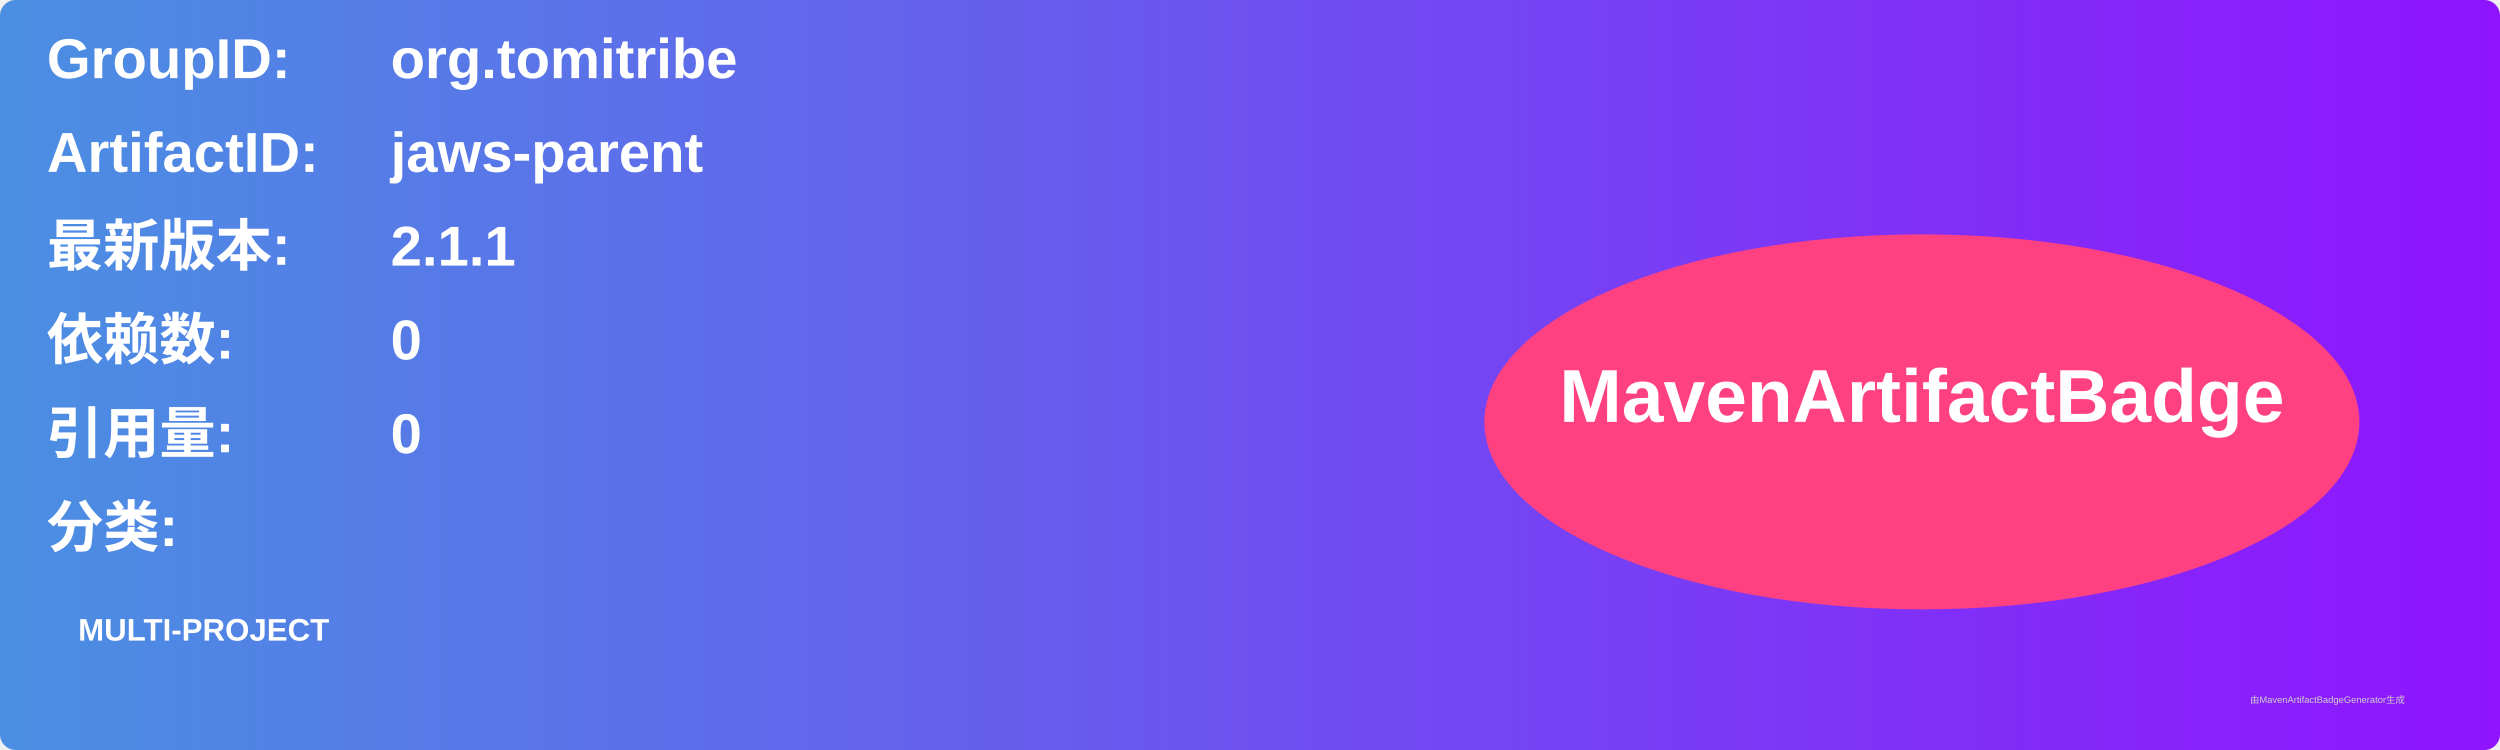
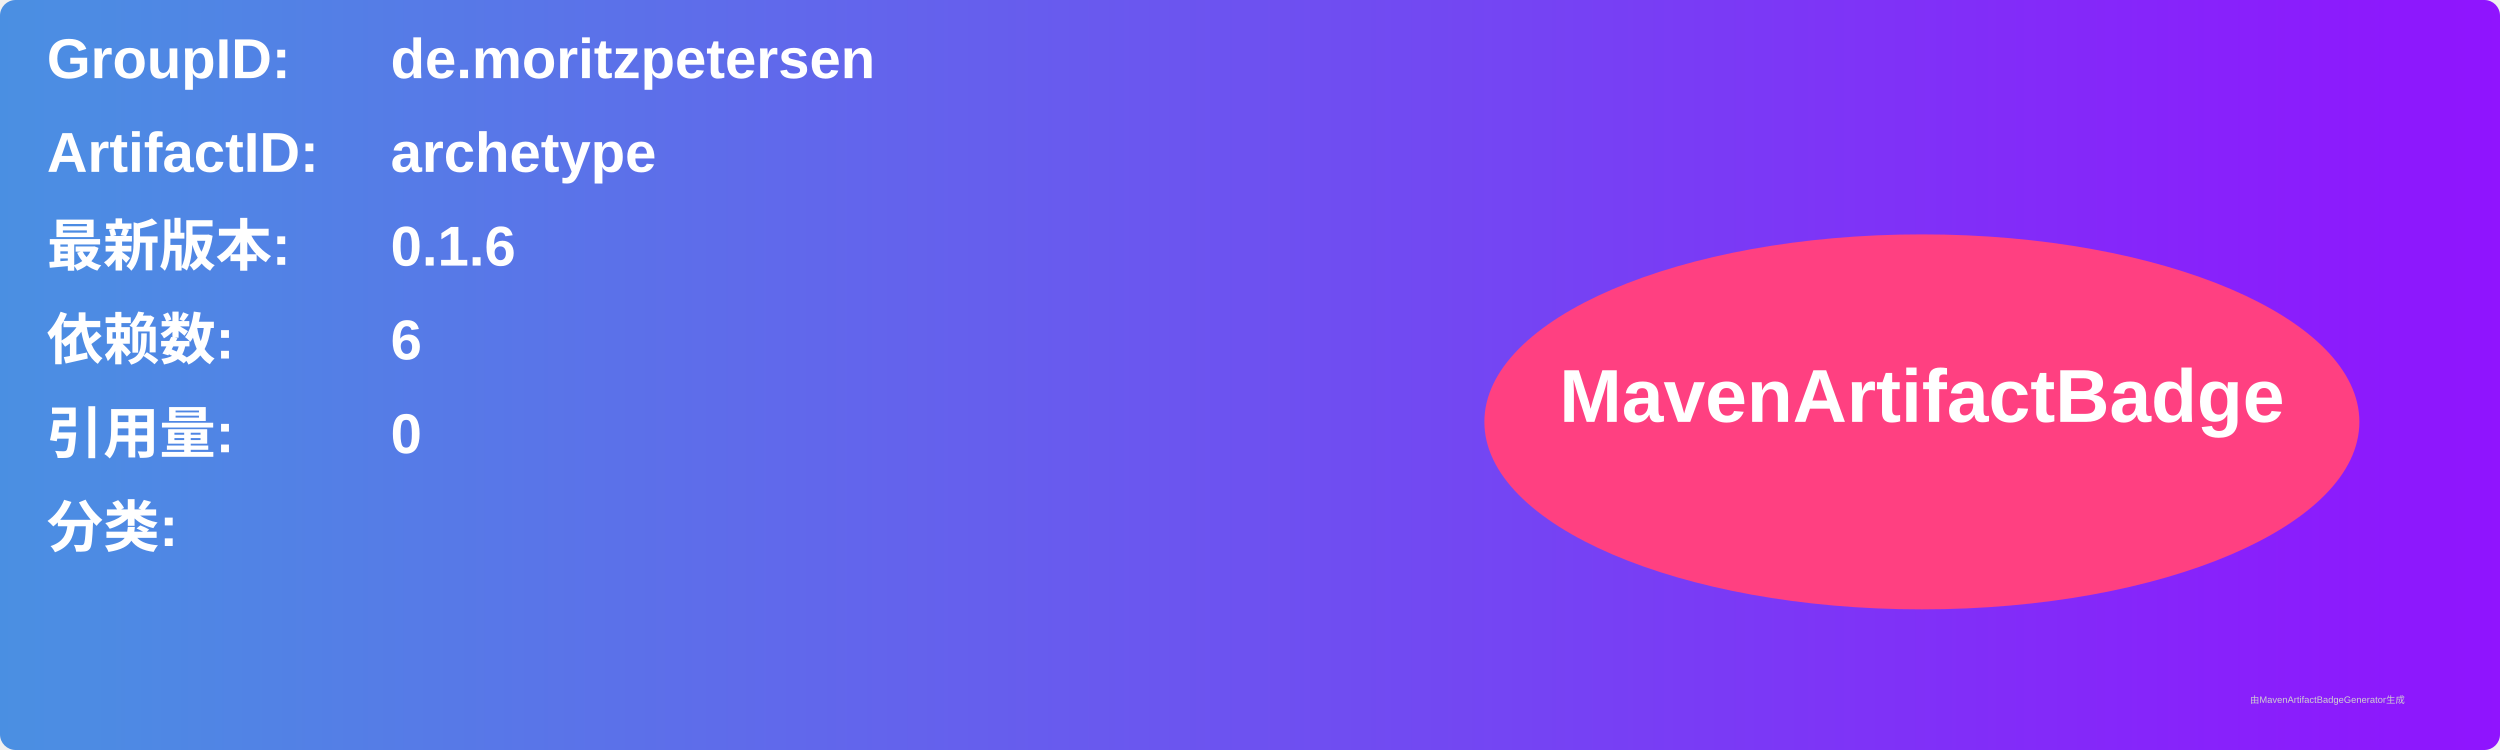
<svg xmlns="http://www.w3.org/2000/svg" width="800" height="240" viewBox="0 0 800 240">
  <linearGradient id="grad" x1="0%" y1="0%" x2="100%" y2="0%">
    <stop offset="0%" stop-color="#4a90e2" />
    <stop offset="100%" stop-color="#9013fe" />
  </linearGradient>
  <rect width="100%" height="100%" rx="5" ry="5" fill="url(#grad)" />
  <g transform="translate(15, 15)">
    <text x="0" y="10" font-family="Arial" font-size="18" fill="white" font-weight="bold" width="260">GroupID:</text>
-     <text x="110" y="10" font-family="Arial" font-size="18" fill="white" font-weight="bold" width="460">org.tomitribe</text>
+     <text x="110" y="10" font-family="Arial" font-size="18" fill="white" font-weight="bold" width="460">de.moritzpetersen</text>
    <text x="0" y="40" font-family="Arial" font-size="18" fill="white" font-weight="bold" width="260">ArtifactID:</text>
-     <text x="110" y="40" font-family="Arial" font-size="18" fill="white" font-weight="bold" width="460">jaws-parent</text>
+     <text x="110" y="40" font-family="Arial" font-size="18" fill="white" font-weight="bold" width="460">archetype</text>
    <text x="0" y="70" font-family="Arial" font-size="18" fill="white" font-weight="bold">最新版本:</text>
    <text x="110" y="70" font-family="Arial" font-size="18" fill="white" font-weight="bold">
-       <tspan font-weight="bold">2.1.1</tspan>
+       <tspan font-weight="bold">0.1.6</tspan>
    </text>
    <text x="0" y="100" font-family="Arial" font-size="18" fill="white" font-weight="bold">依赖数: </text>
    <text x="110" y="100" font-family="Arial" font-size="18" fill="white">
-       <tspan font-weight="bold">0</tspan>
+       <tspan font-weight="bold">6</tspan>
    </text>
    <text x="0" y="130" font-family="Arial" font-size="18" fill="white" font-weight="bold">引用量: </text>
    <text x="110" y="130" font-family="Arial" font-size="18" fill="white">
      <tspan font-weight="bold">0</tspan>
    </text>
    <text x="0" y="160" font-family="Arial" font-size="18" fill="white" font-weight="bold">分类:</text>
    <text x="10" y="190" font-family="Arial" font-size="10" fill="white">
-       <tspan font-weight="bold">MULTI-PROJECT</tspan>
+       <tspan font-weight="bold" />
    </text>
    <ellipse cx="600" cy="120" rx="140" ry="60" fill="#ff4081" />
    <text x="600" y="120" text-anchor="middle" font-family="Arial" font-size="24" fill="white" font-weight="bold">MavenArtifactBadge</text>
  </g>
  <text x="720" y="225" font-family="Arial" font-size="3" fill="#d0d0d0">由MavenArtifactBadgeGenerator生成</text>
</svg>
